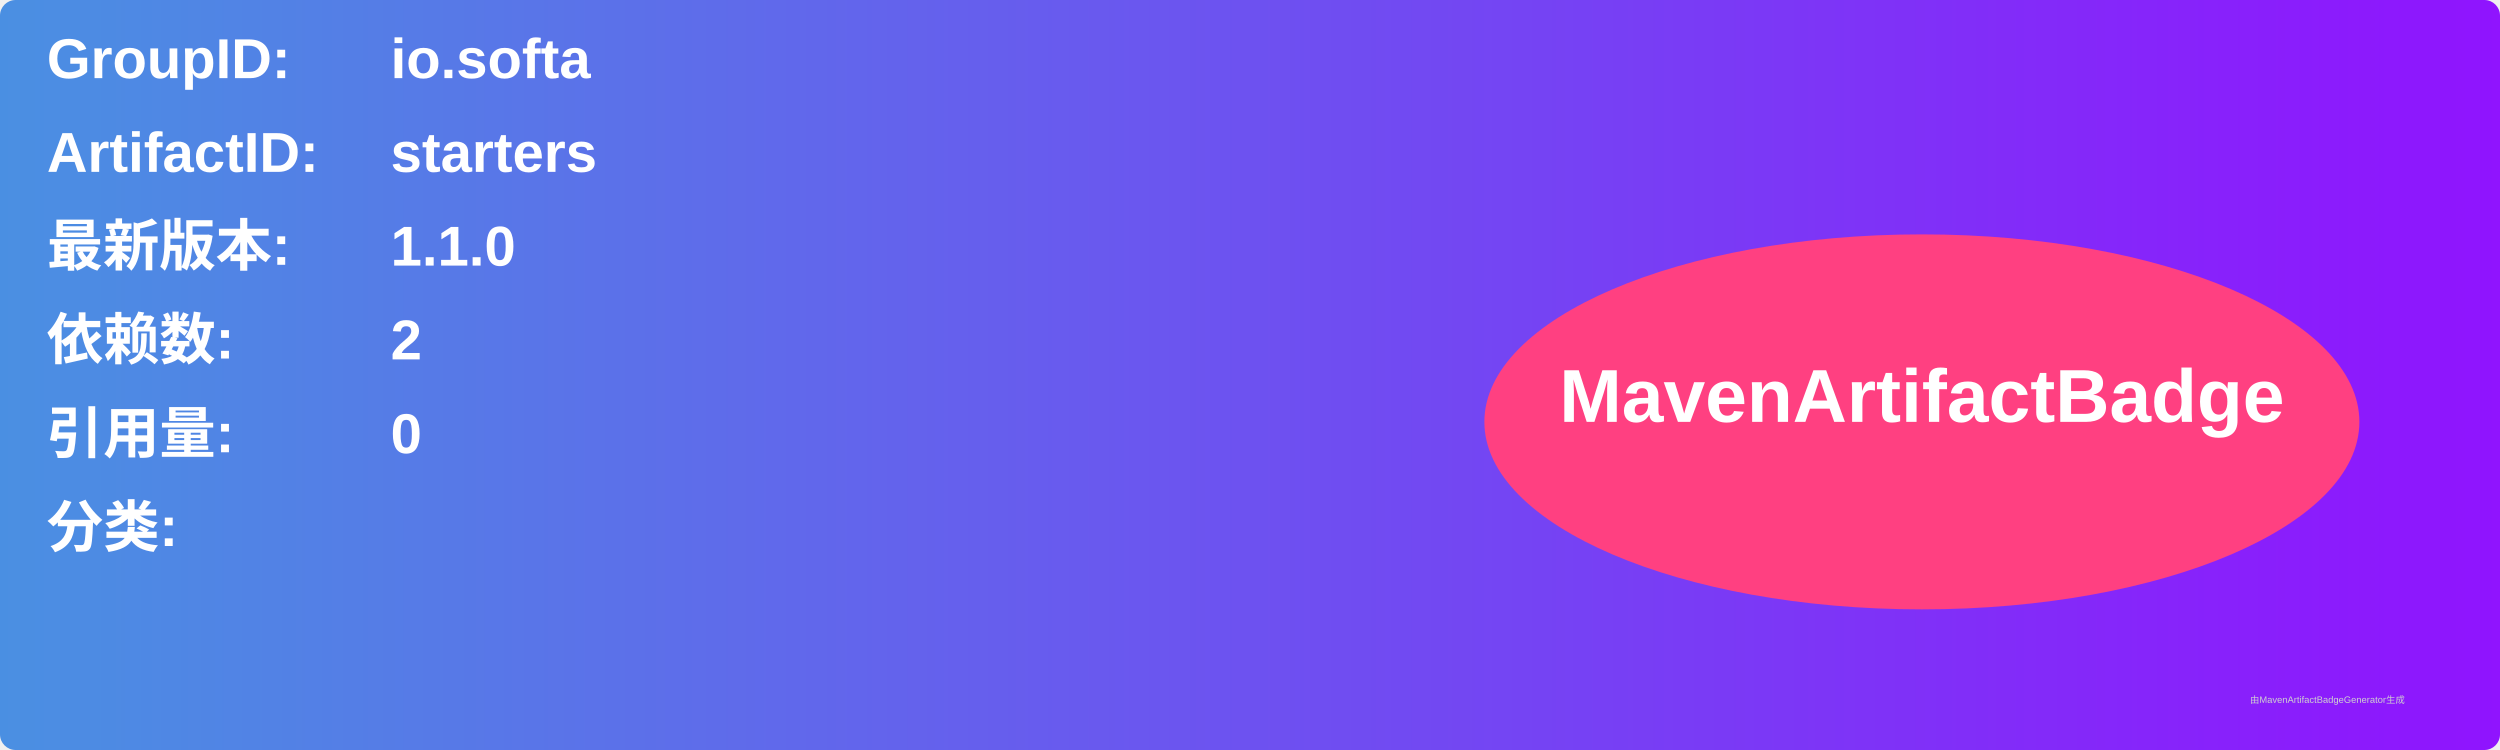
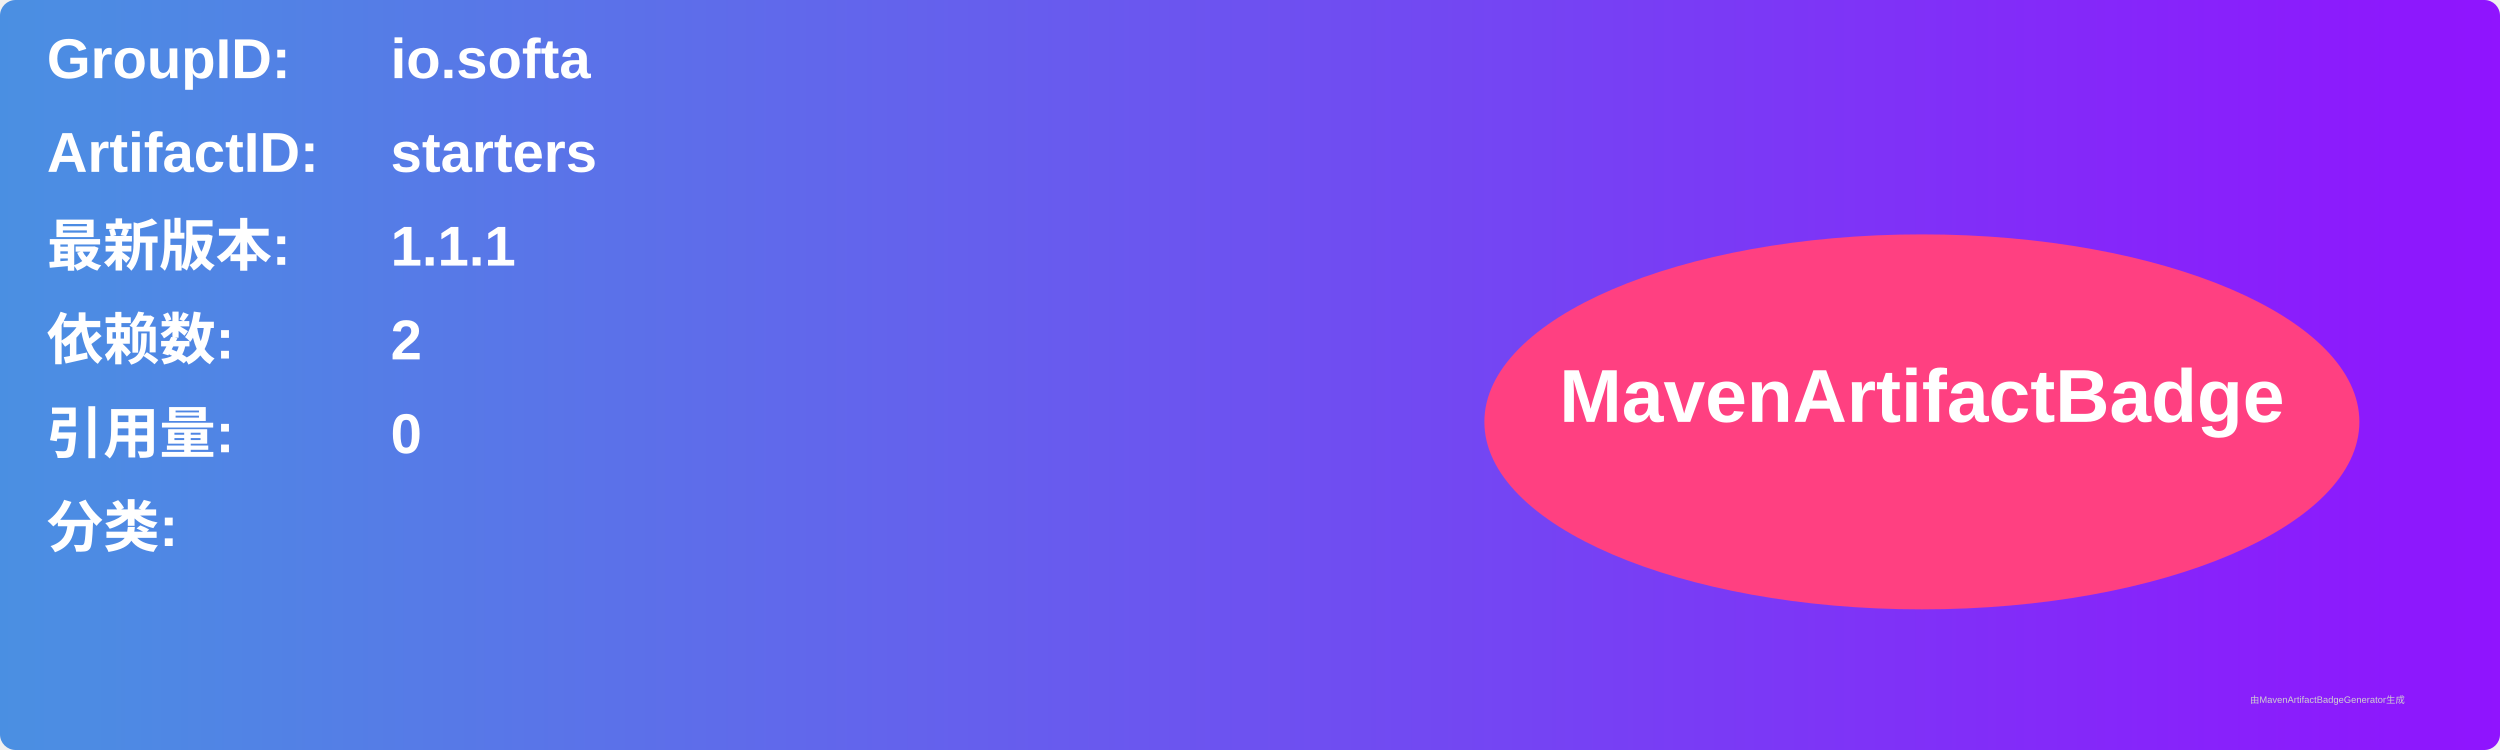
<svg xmlns="http://www.w3.org/2000/svg" width="800" height="240" viewBox="0 0 800 240">
  <linearGradient id="grad" x1="0%" y1="0%" x2="100%" y2="0%">
    <stop offset="0%" stop-color="#4a90e2" />
    <stop offset="100%" stop-color="#9013fe" />
  </linearGradient>
  <rect width="100%" height="100%" rx="5" ry="5" fill="url(#grad)" />
  <g transform="translate(15, 15)">
    <text x="0" y="10" font-family="Arial" font-size="18" fill="white" font-weight="bold" width="260">GroupID:</text>
    <text x="110" y="10" font-family="Arial" font-size="18" fill="white" font-weight="bold" width="460">io.softa</text>
    <text x="0" y="40" font-family="Arial" font-size="18" fill="white" font-weight="bold" width="260">ArtifactID:</text>
    <text x="110" y="40" font-family="Arial" font-size="18" fill="white" font-weight="bold" width="460">starters</text>
    <text x="0" y="70" font-family="Arial" font-size="18" fill="white" font-weight="bold">最新版本:</text>
    <text x="110" y="70" font-family="Arial" font-size="18" fill="white" font-weight="bold">
-       <tspan font-weight="bold">1.1.0</tspan>
+       <tspan font-weight="bold">1.1.1</tspan>
    </text>
    <text x="0" y="100" font-family="Arial" font-size="18" fill="white" font-weight="bold">依赖数: </text>
    <text x="110" y="100" font-family="Arial" font-size="18" fill="white">
      <tspan font-weight="bold">2</tspan>
    </text>
    <text x="0" y="130" font-family="Arial" font-size="18" fill="white" font-weight="bold">引用量: </text>
    <text x="110" y="130" font-family="Arial" font-size="18" fill="white">
      <tspan font-weight="bold">0</tspan>
    </text>
    <text x="0" y="160" font-family="Arial" font-size="18" fill="white" font-weight="bold">分类:</text>
    <text x="10" y="190" font-family="Arial" font-size="10" fill="white">
      <tspan font-weight="bold" />
    </text>
    <ellipse cx="600" cy="120" rx="140" ry="60" fill="#ff4081" />
    <text x="600" y="120" text-anchor="middle" font-family="Arial" font-size="24" fill="white" font-weight="bold">MavenArtifactBadge</text>
  </g>
  <text x="720" y="225" font-family="Arial" font-size="3" fill="#d0d0d0">由MavenArtifactBadgeGenerator生成</text>
</svg>
